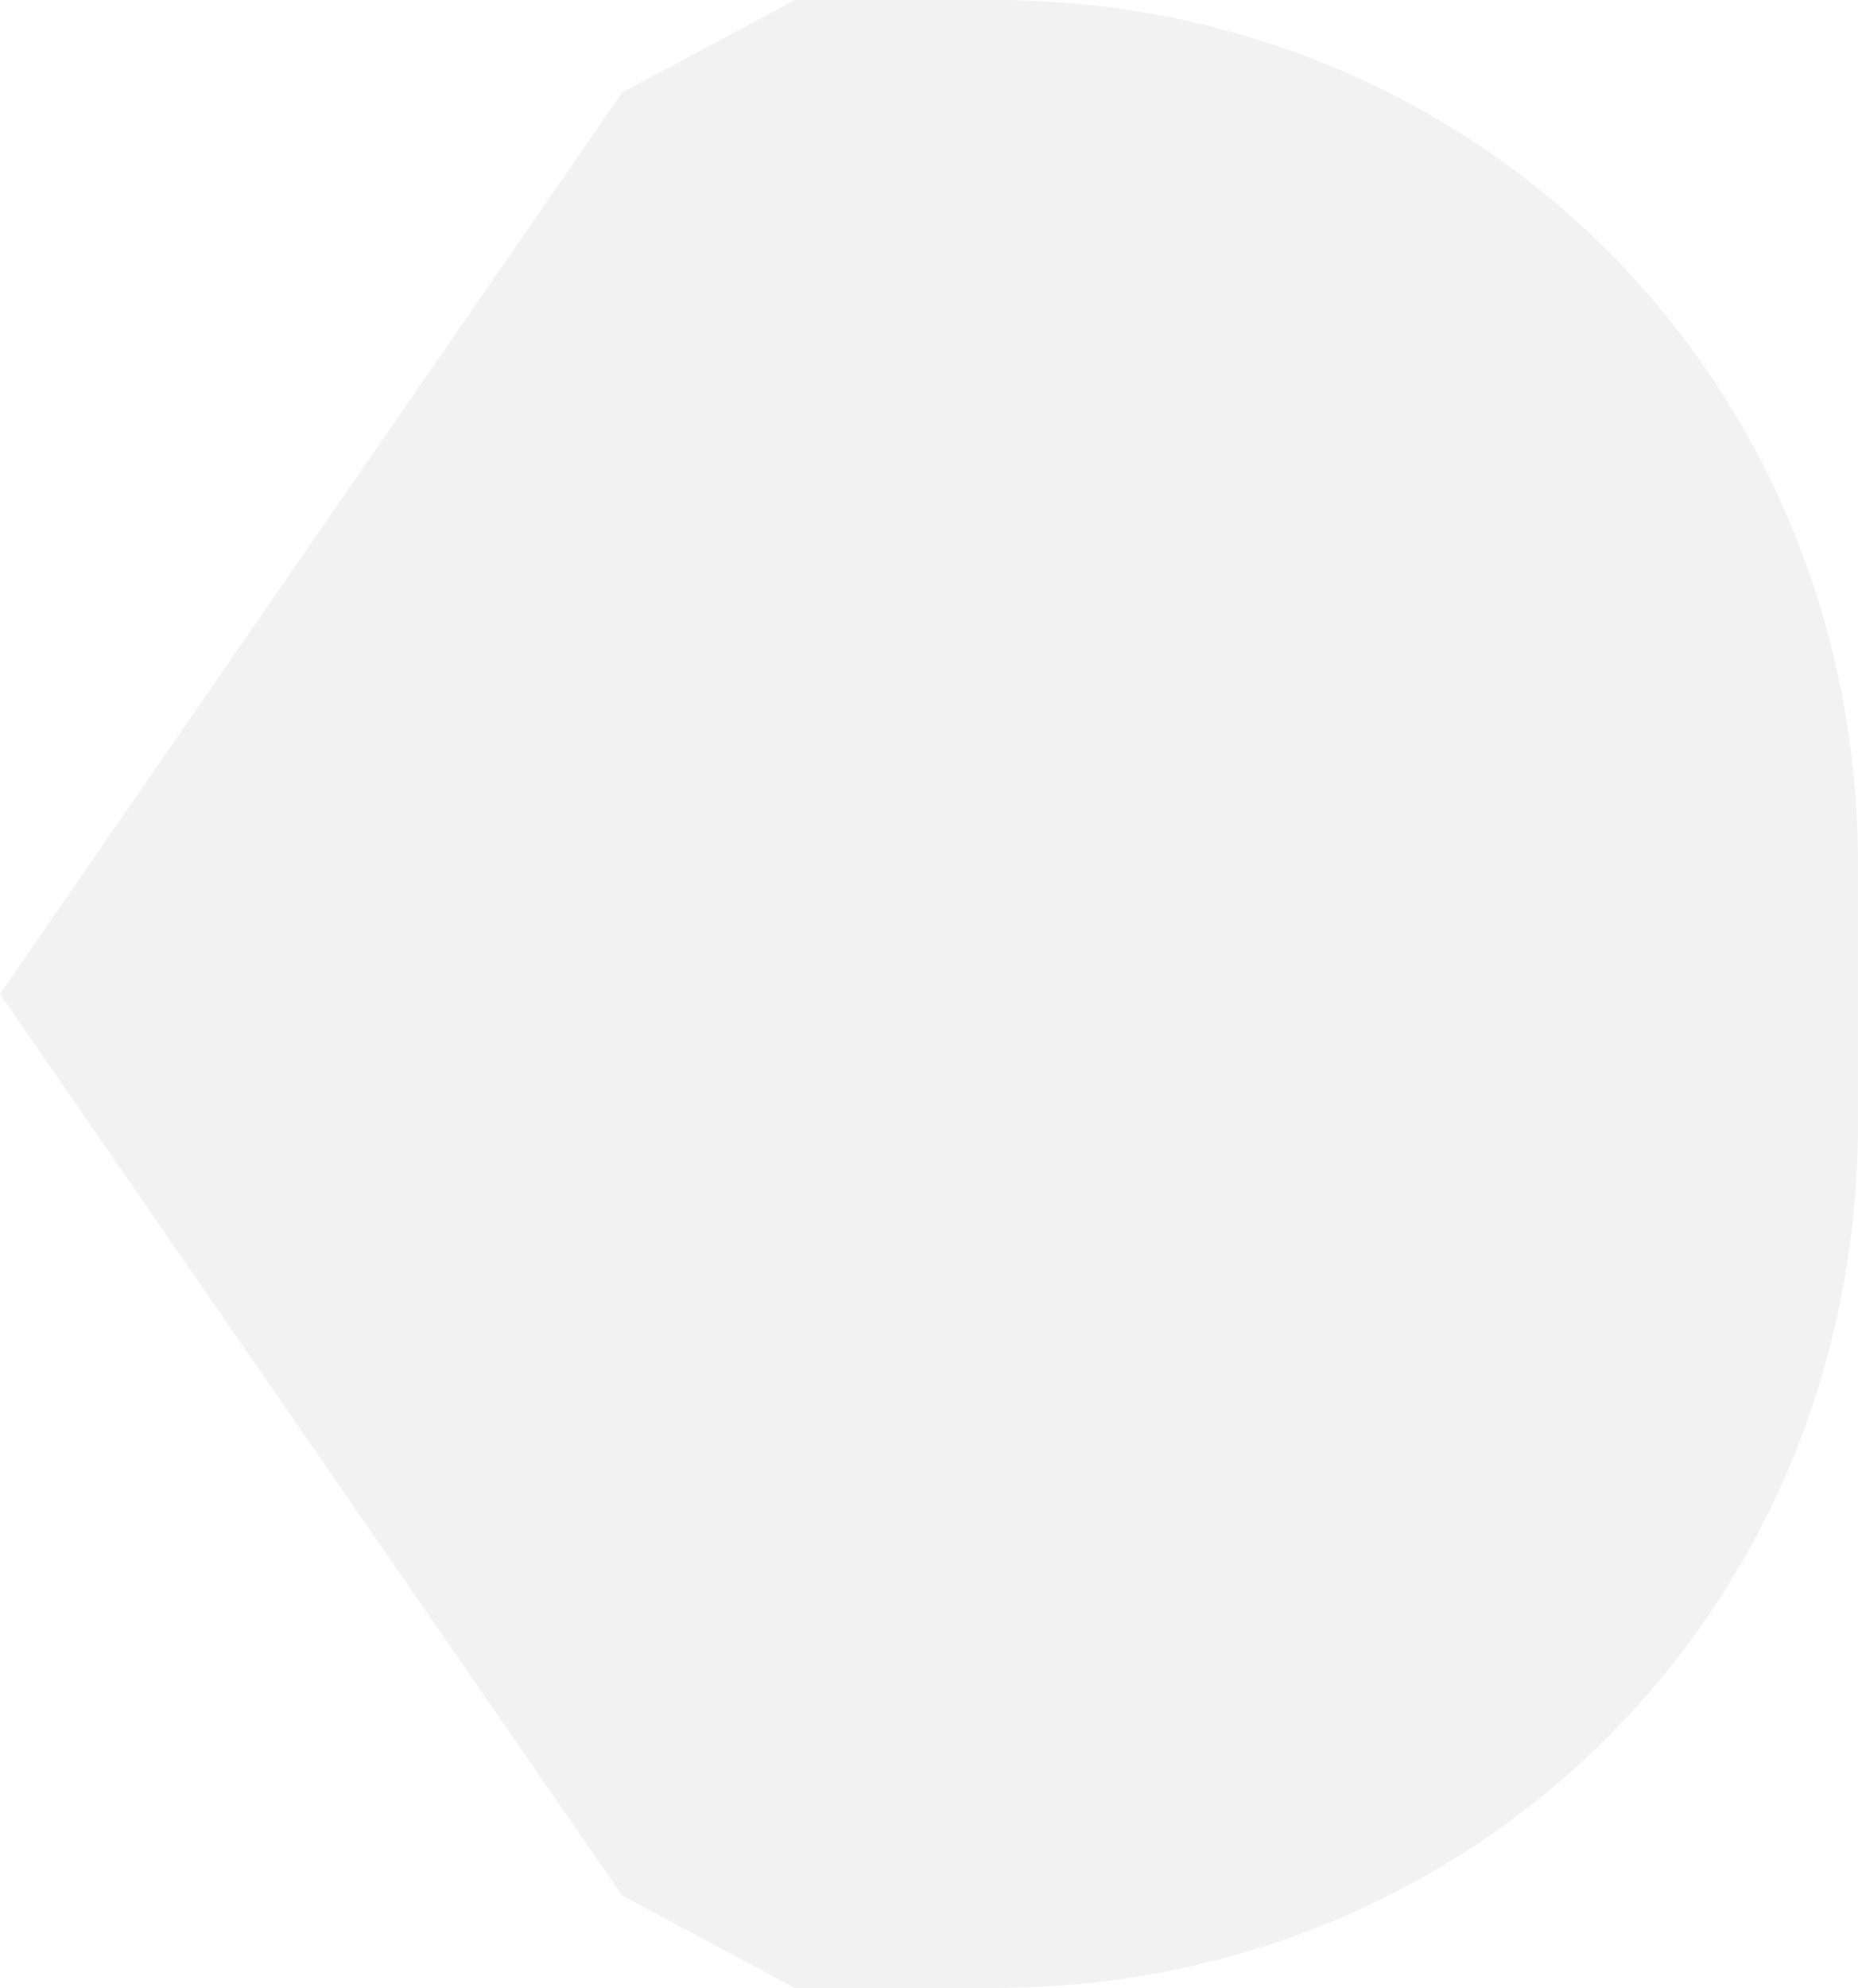
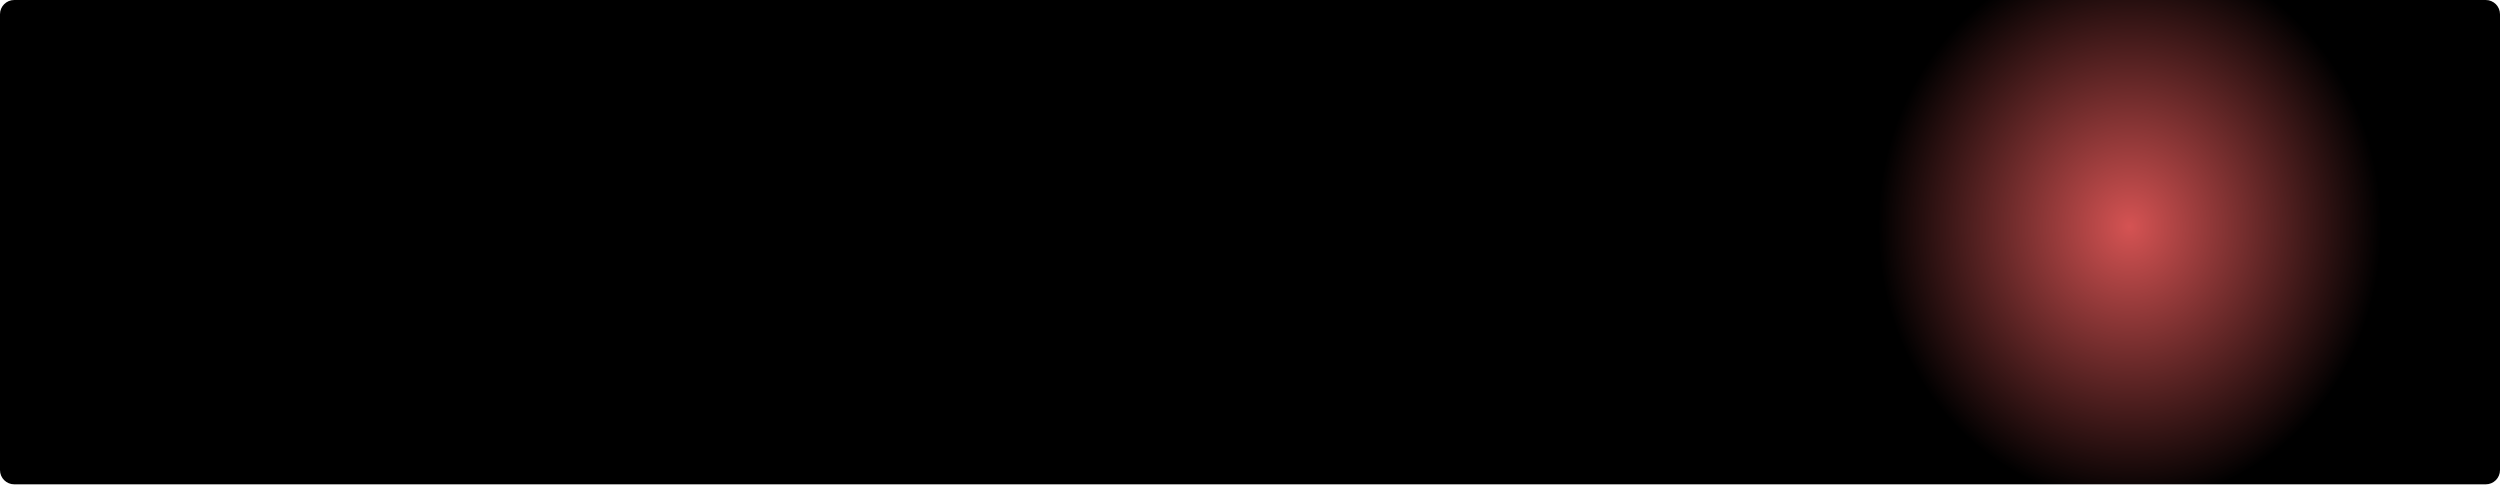
- <svg xmlns="http://www.w3.org/2000/svg" version="1.1" width="43px" height="46px">
-   <g transform="matrix(1 0 0 1 -35 -686 )">
-     <path d="M 53.4 686  C 53.4 686  49.4 688.14  49.4 688.14  C 49.4 688.14  35 709  35 709  C 35 709  49.4 729.86  49.4 729.86  C 49.4 729.86  53.4 732  53.4 732  C 53.4 732  58 732  58 732  C 69.2 732  78 723.2  78 712  C 78 712  78 706  78 706  C 78 694.8  69.2 686  58 686  C 58 686  53.4 686  53.4 686  Z " fill-rule="nonzero" fill="#f2f2f2" stroke="none" />
+ <svg xmlns="http://www.w3.org/2000/svg" version="1.1" width="351px" height="68px">
+   <defs>
+     <radialGradient cx="313" cy="708.806" r="38.76" gradientTransform="matrix(0 1 -0.9117647 0 959.2647 395.8065 )" gradientUnits="userSpaceOnUse" id="RadialGradient410">
+       <stop id="Stop411" stop-color="#d55353" offset="0" />
+       <stop id="Stop412" stop-color="#000000" offset="1" />
+     </radialGradient>
+   </defs>
+   <g transform="matrix(1 0 0 1 -14 -677 )">
+     <path d="M 14 679  A 2 2 0 0 1 16 677 L 363 677  A 2 2 0 0 1 365 679 L 365 743  A 2 2 0 0 1 363 745 L 16 745  A 2 2 0 0 1 14 743 L 14 679  Z " fill-rule="nonzero" fill="url(#RadialGradient410)" stroke="none" />
  </g>
</svg>
